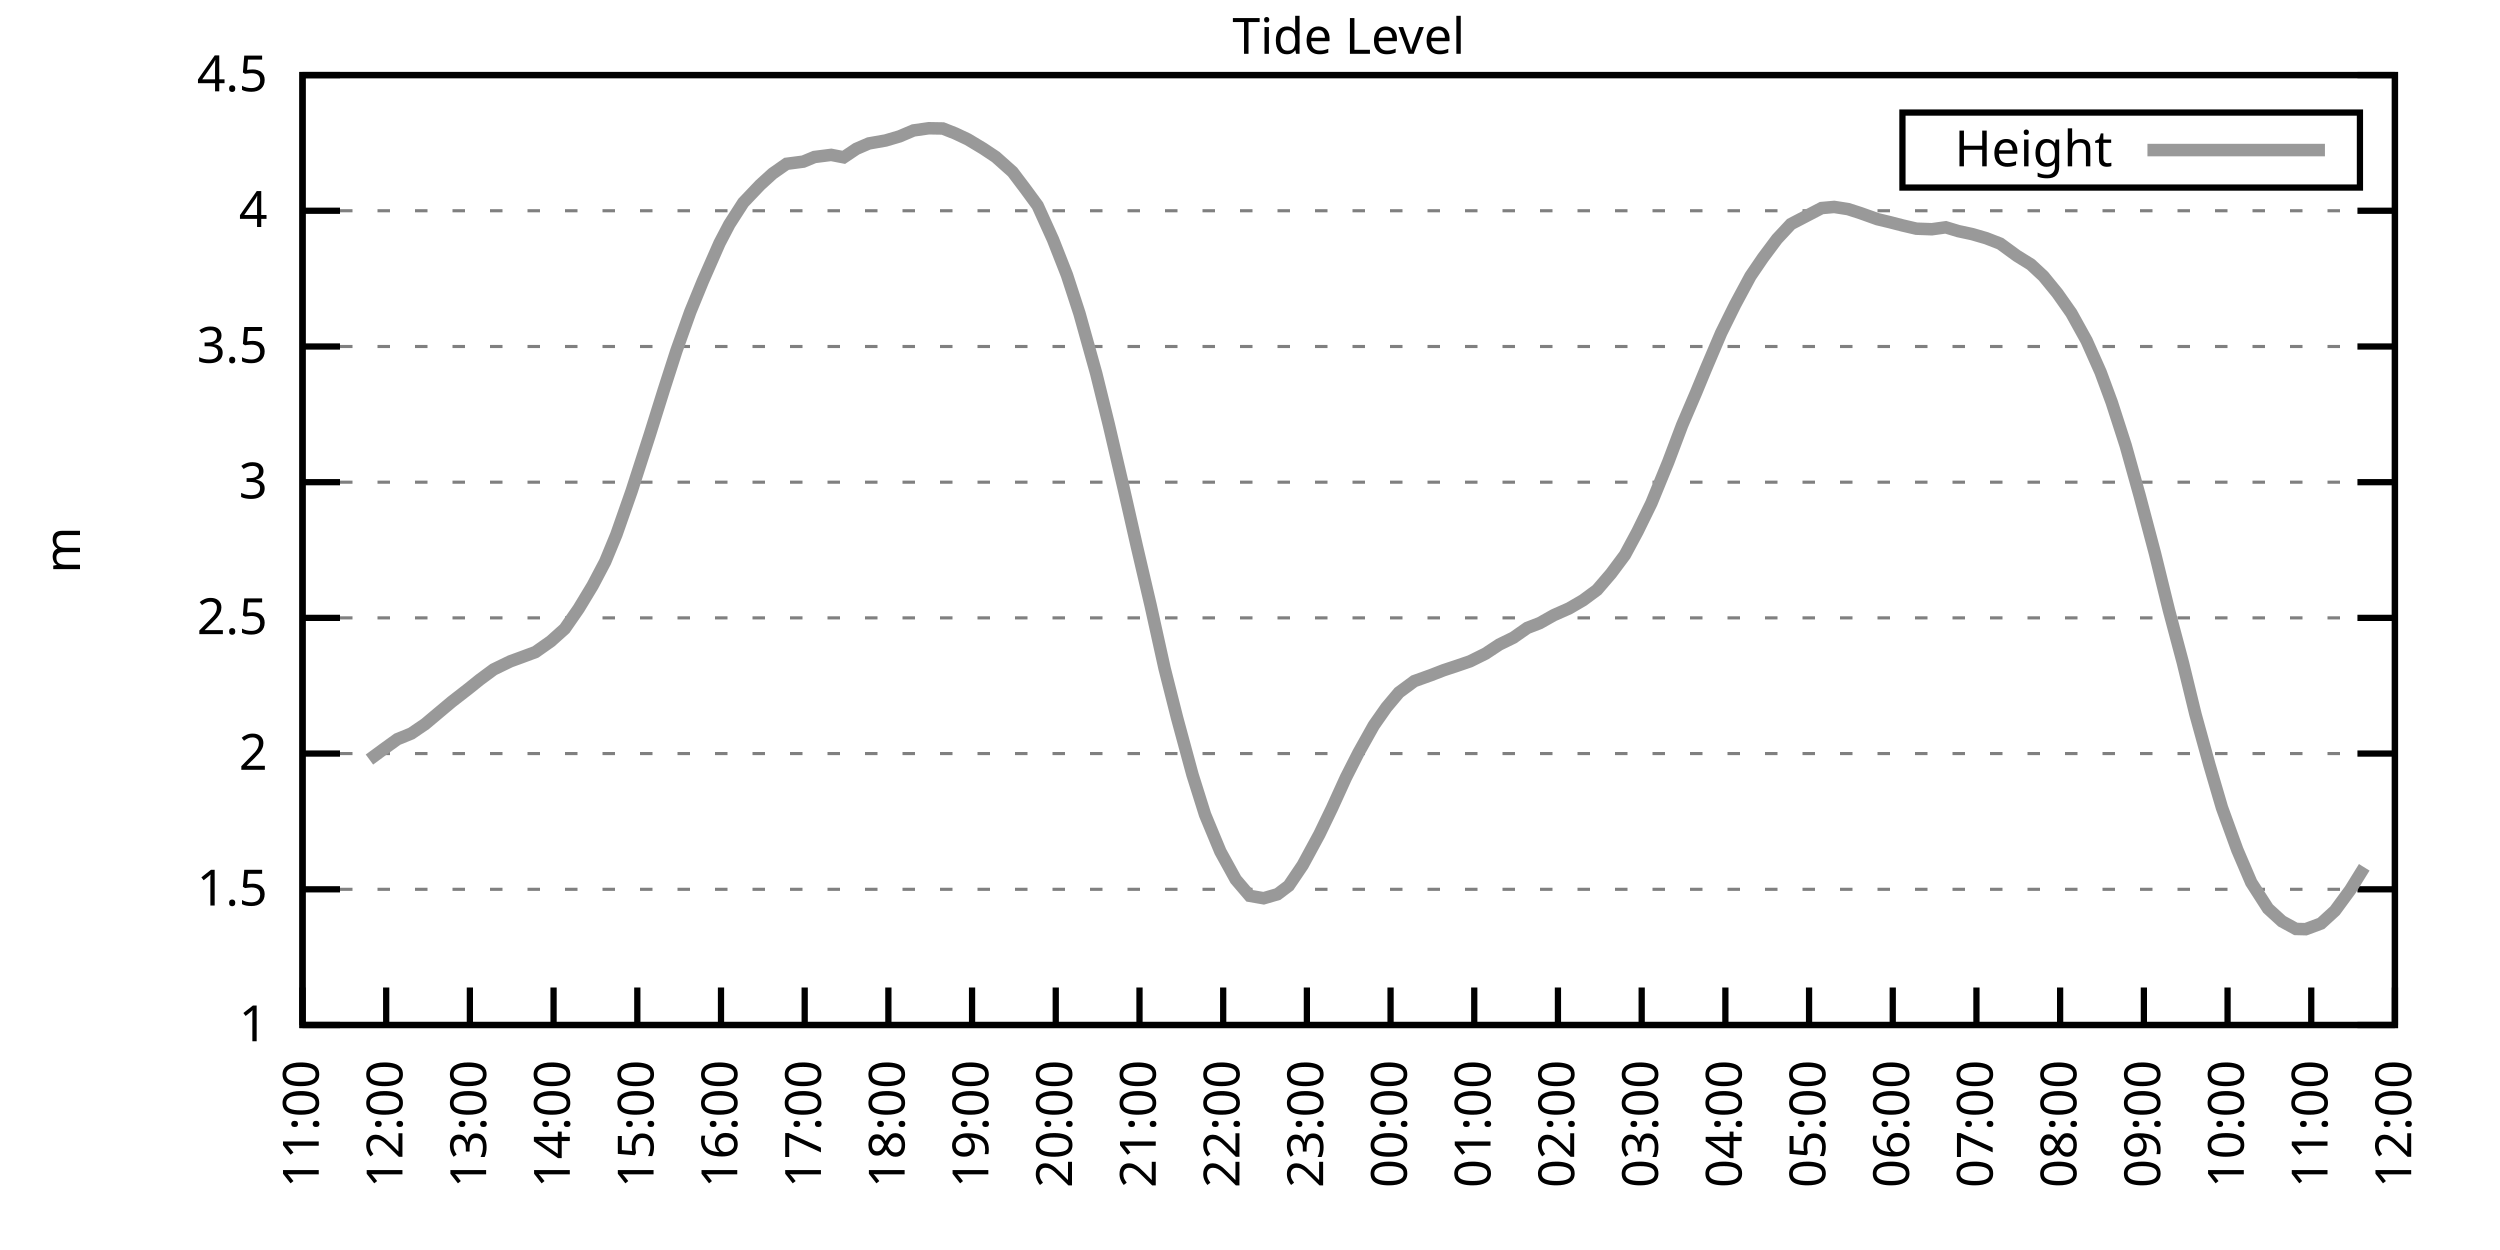
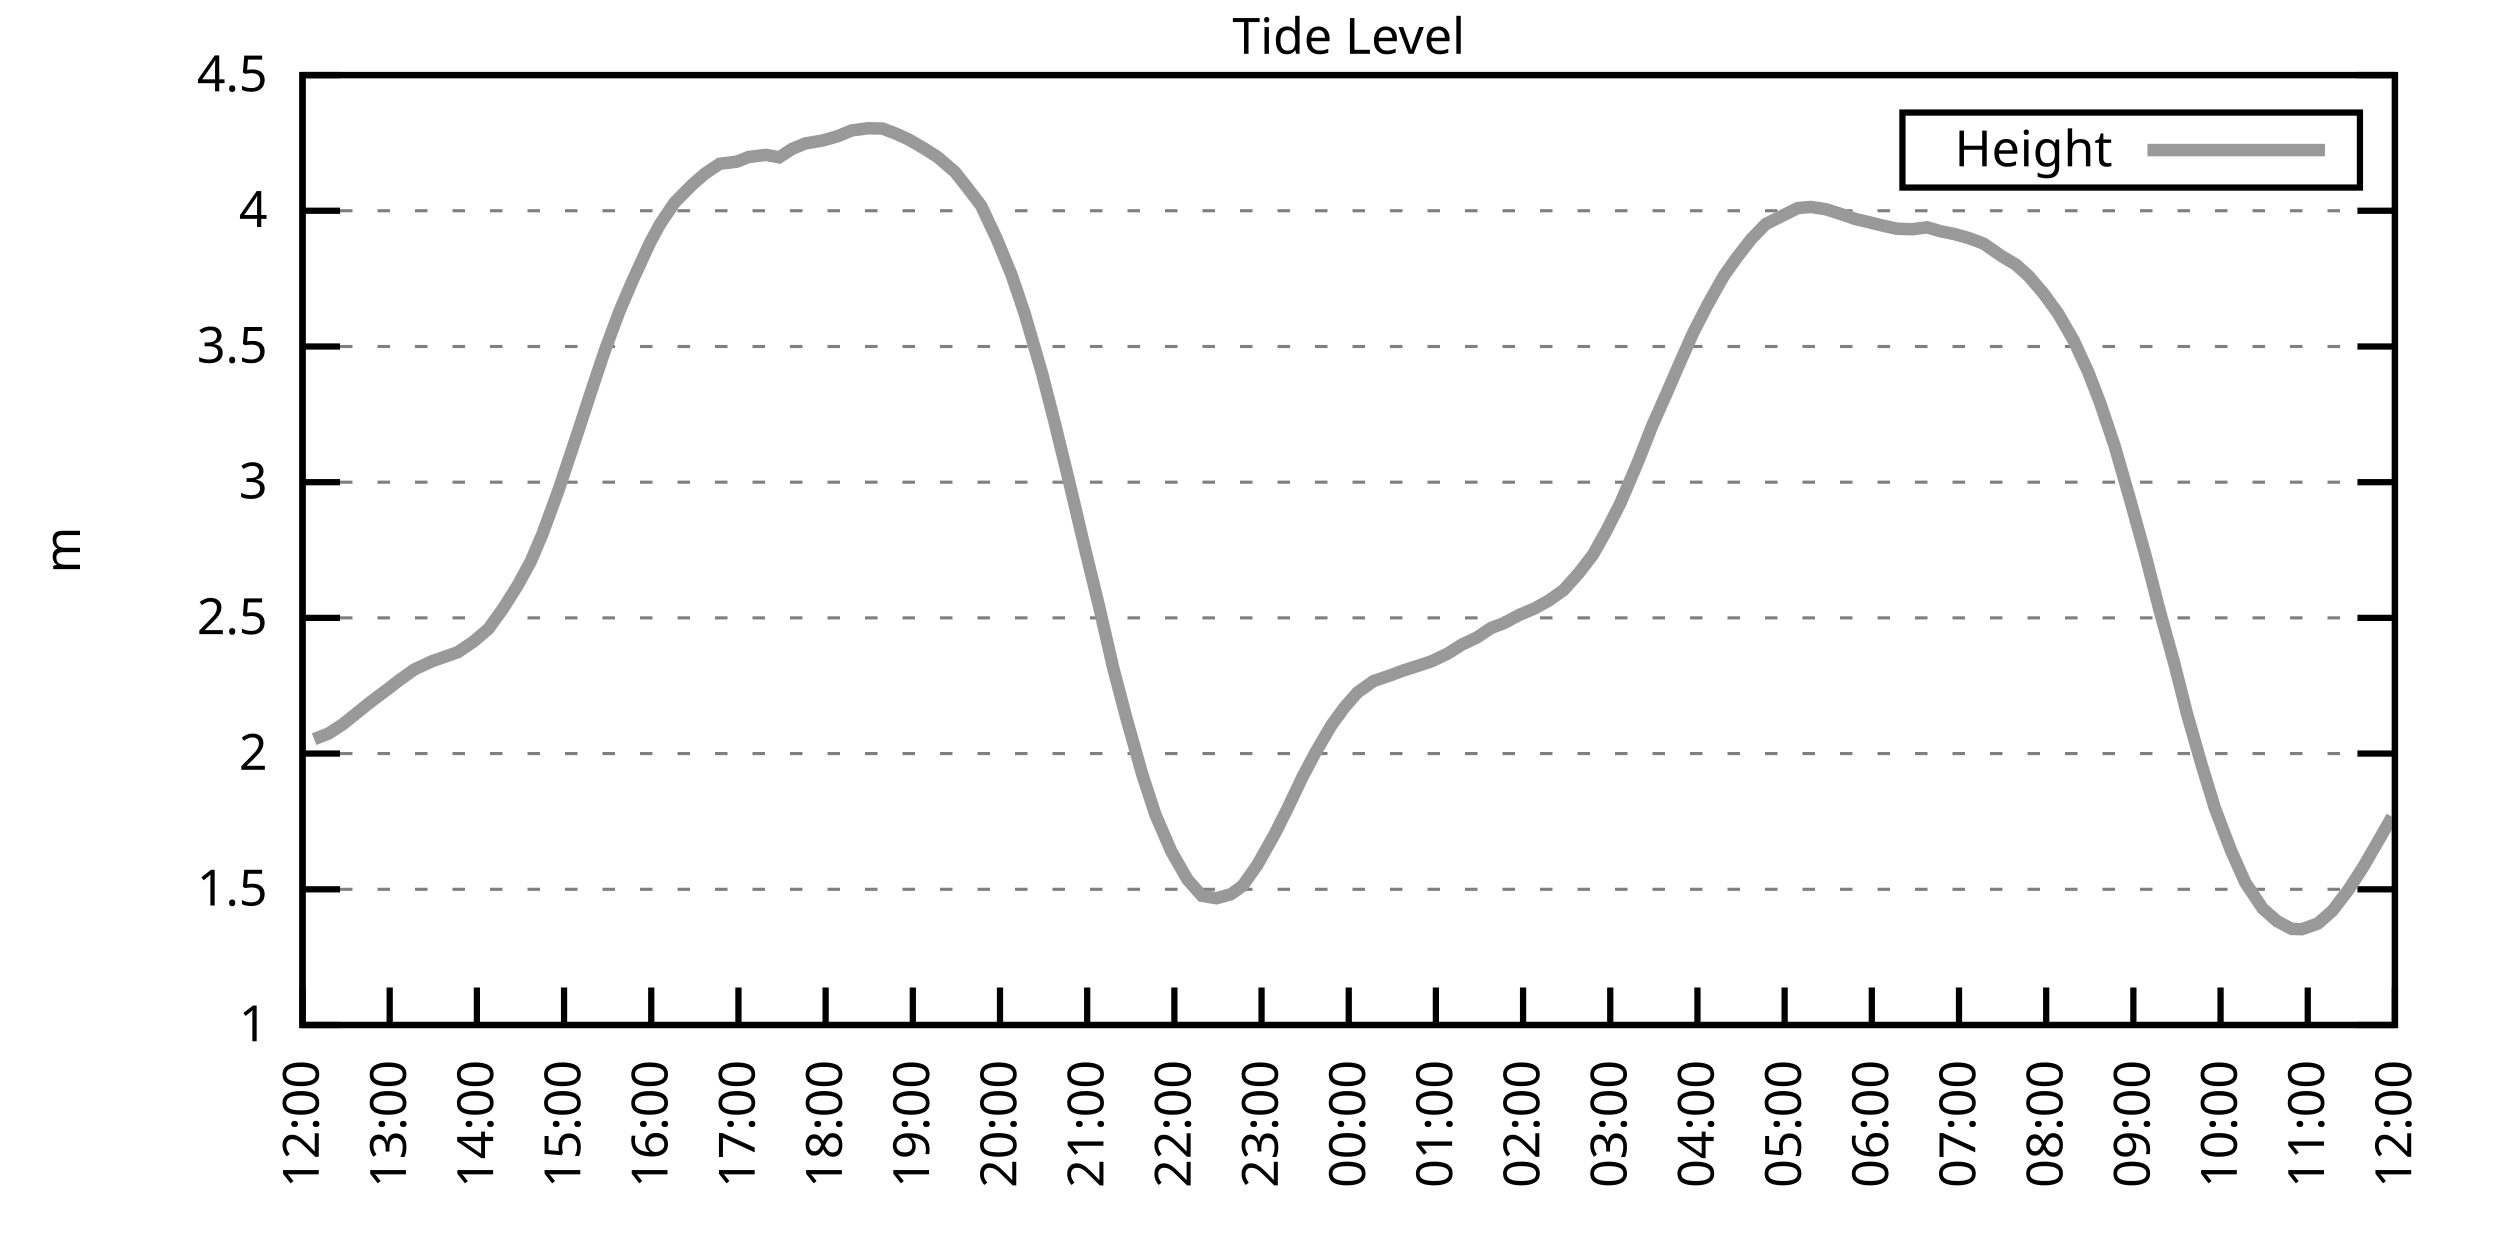
<svg xmlns="http://www.w3.org/2000/svg" xmlns:xlink="http://www.w3.org/1999/xlink" width="400" height="200" viewBox="0 0 400 200">
  <g id="gnuplot_canvas">
    <rect x="0" y="0" width="400" height="200" fill="none" />
    <defs>
      <circle id="gpDot" r="0.5" stroke-width="0.5" stroke="currentColor" />
      <path id="gpPt0" stroke-width="0.333" stroke="currentColor" d="M-1,0 h2 M0,-1 v2" />
      <path id="gpPt1" stroke-width="0.333" stroke="currentColor" d="M-1,-1 L1,1 M1,-1 L-1,1" />
      <path id="gpPt2" stroke-width="0.333" stroke="currentColor" d="M-1,0 L1,0 M0,-1 L0,1 M-1,-1 L1,1 M-1,1 L1,-1" />
      <rect id="gpPt3" stroke-width="0.333" stroke="currentColor" x="-1" y="-1" width="2" height="2" />
      <rect id="gpPt4" stroke-width="0.333" stroke="currentColor" fill="currentColor" x="-1" y="-1" width="2" height="2" />
      <circle id="gpPt5" stroke-width="0.333" stroke="currentColor" cx="0" cy="0" r="1" />
      <use xlink:href="#gpPt5" id="gpPt6" fill="currentColor" stroke="none" />
      <path id="gpPt7" stroke-width="0.333" stroke="currentColor" d="M0,-1.33 L-1.33,0.67 L1.33,0.67 z" />
      <use xlink:href="#gpPt7" id="gpPt8" fill="currentColor" stroke="none" />
      <use xlink:href="#gpPt7" id="gpPt9" stroke="currentColor" transform="rotate(180)" />
      <use xlink:href="#gpPt9" id="gpPt10" fill="currentColor" stroke="none" />
      <use xlink:href="#gpPt3" id="gpPt11" stroke="currentColor" transform="rotate(45)" />
      <use xlink:href="#gpPt11" id="gpPt12" fill="currentColor" stroke="none" />
      <path id="gpPt13" stroke-width="0.333" stroke="currentColor" d="M0,1.330 L1.265,0.411 L0.782,-1.067 L-0.782,-1.076 L-1.265,0.411 z" />
      <use xlink:href="#gpPt13" id="gpPt14" fill="currentColor" stroke="none" />
      <filter id="textbox" filterUnits="objectBoundingBox" x="0" y="0" height="1" width="1">
        <feFlood flood-color="white" flood-opacity="1" result="bgnd" />
        <feComposite in="SourceGraphic" in2="bgnd" operator="atop" />
      </filter>
      <filter id="greybox" filterUnits="objectBoundingBox" x="0" y="0" height="1" width="1">
        <feFlood flood-color="lightgrey" flood-opacity="1" result="grey" />
        <feComposite in="SourceGraphic" in2="grey" operator="atop" />
      </filter>
    </defs>
    <g fill="none" color="white" stroke="currentColor" stroke-width="1.00" stroke-linecap="butt" stroke-linejoin="miter">
</g>
    <g fill="none" color="black" stroke="currentColor" stroke-width="1.00" stroke-linecap="butt" stroke-linejoin="miter">
      <g stroke="none" shape-rendering="crispEdges">
        <polygon fill="rgb(255, 255, 255)" points="48.40,164.00 383.18,164.00 383.18,12.02 48.40,12.02 " />
      </g>
    </g>
    <g fill="none" color="black" stroke="currentColor" stroke-width="1.00" stroke-linecap="butt" stroke-linejoin="miter">
</g>
    <g fill="none" color="black" stroke="black" stroke-width="0.50" stroke-linecap="butt" stroke-linejoin="miter">
</g>
    <g fill="none" color="gray" stroke="currentColor" stroke-width="0.50" stroke-linecap="butt" stroke-linejoin="miter">
      <path stroke="gray" stroke-dasharray="2,4" class="gridline" d="M48.40,164.00 L383.19,164.00  " />
    </g>
    <g fill="none" color="gray" stroke="gray" stroke-width="1.00" stroke-linecap="butt" stroke-linejoin="miter">
</g>
    <g fill="none" color="black" stroke="currentColor" stroke-width="1.00" stroke-linecap="butt" stroke-linejoin="miter">
      <path stroke="black" d="M48.40,164.00 L54.40,164.00 M383.19,164.00 L377.19,164.00  " />
      <g transform="translate(42.80,166.60)" stroke="none" fill="black" font-family="Sans" font-size="8.00" text-anchor="end">
        <text>
          <tspan font-family="Sans"> 1</tspan>
        </text>
      </g>
    </g>
    <g fill="none" color="black" stroke="currentColor" stroke-width="1.00" stroke-linecap="butt" stroke-linejoin="miter">
</g>
    <g fill="none" color="black" stroke="black" stroke-width="0.50" stroke-linecap="butt" stroke-linejoin="miter">
</g>
    <g fill="none" color="gray" stroke="currentColor" stroke-width="0.50" stroke-linecap="butt" stroke-linejoin="miter">
      <path stroke="gray" stroke-dasharray="2,4" class="gridline" d="M48.40,142.29 L383.19,142.29  " />
    </g>
    <g fill="none" color="gray" stroke="gray" stroke-width="1.00" stroke-linecap="butt" stroke-linejoin="miter">
</g>
    <g fill="none" color="black" stroke="currentColor" stroke-width="1.00" stroke-linecap="butt" stroke-linejoin="miter">
      <path stroke="black" d="M48.40,142.29 L54.40,142.29 M383.19,142.29 L377.19,142.29  " />
      <g transform="translate(42.80,144.89)" stroke="none" fill="black" font-family="Sans" font-size="8.00" text-anchor="end">
        <text>
          <tspan font-family="Sans"> 1.5</tspan>
        </text>
      </g>
    </g>
    <g fill="none" color="black" stroke="currentColor" stroke-width="1.00" stroke-linecap="butt" stroke-linejoin="miter">
</g>
    <g fill="none" color="black" stroke="black" stroke-width="0.50" stroke-linecap="butt" stroke-linejoin="miter">
</g>
    <g fill="none" color="gray" stroke="currentColor" stroke-width="0.50" stroke-linecap="butt" stroke-linejoin="miter">
      <path stroke="gray" stroke-dasharray="2,4" class="gridline" d="M48.40,120.57 L383.19,120.57  " />
    </g>
    <g fill="none" color="gray" stroke="gray" stroke-width="1.00" stroke-linecap="butt" stroke-linejoin="miter">
</g>
    <g fill="none" color="black" stroke="currentColor" stroke-width="1.00" stroke-linecap="butt" stroke-linejoin="miter">
      <path stroke="black" d="M48.40,120.57 L54.40,120.57 M383.19,120.57 L377.19,120.57  " />
      <g transform="translate(42.80,123.17)" stroke="none" fill="black" font-family="Sans" font-size="8.00" text-anchor="end">
        <text>
          <tspan font-family="Sans"> 2</tspan>
        </text>
      </g>
    </g>
    <g fill="none" color="black" stroke="currentColor" stroke-width="1.00" stroke-linecap="butt" stroke-linejoin="miter">
</g>
    <g fill="none" color="black" stroke="black" stroke-width="0.50" stroke-linecap="butt" stroke-linejoin="miter">
</g>
    <g fill="none" color="gray" stroke="currentColor" stroke-width="0.50" stroke-linecap="butt" stroke-linejoin="miter">
      <path stroke="gray" stroke-dasharray="2,4" class="gridline" d="M48.40,98.86 L383.19,98.86  " />
    </g>
    <g fill="none" color="gray" stroke="gray" stroke-width="1.00" stroke-linecap="butt" stroke-linejoin="miter">
</g>
    <g fill="none" color="black" stroke="currentColor" stroke-width="1.00" stroke-linecap="butt" stroke-linejoin="miter">
      <path stroke="black" d="M48.40,98.86 L54.40,98.86 M383.19,98.86 L377.19,98.86  " />
      <g transform="translate(42.80,101.46)" stroke="none" fill="black" font-family="Sans" font-size="8.00" text-anchor="end">
        <text>
          <tspan font-family="Sans"> 2.5</tspan>
        </text>
      </g>
    </g>
    <g fill="none" color="black" stroke="currentColor" stroke-width="1.00" stroke-linecap="butt" stroke-linejoin="miter">
</g>
    <g fill="none" color="black" stroke="black" stroke-width="0.50" stroke-linecap="butt" stroke-linejoin="miter">
</g>
    <g fill="none" color="gray" stroke="currentColor" stroke-width="0.50" stroke-linecap="butt" stroke-linejoin="miter">
      <path stroke="gray" stroke-dasharray="2,4" class="gridline" d="M48.40,77.15 L383.19,77.15  " />
    </g>
    <g fill="none" color="gray" stroke="gray" stroke-width="1.00" stroke-linecap="butt" stroke-linejoin="miter">
</g>
    <g fill="none" color="black" stroke="currentColor" stroke-width="1.00" stroke-linecap="butt" stroke-linejoin="miter">
      <path stroke="black" d="M48.40,77.15 L54.40,77.15 M383.19,77.15 L377.19,77.15  " />
      <g transform="translate(42.80,79.75)" stroke="none" fill="black" font-family="Sans" font-size="8.00" text-anchor="end">
        <text>
          <tspan font-family="Sans"> 3</tspan>
        </text>
      </g>
    </g>
    <g fill="none" color="black" stroke="currentColor" stroke-width="1.00" stroke-linecap="butt" stroke-linejoin="miter">
</g>
    <g fill="none" color="black" stroke="black" stroke-width="0.50" stroke-linecap="butt" stroke-linejoin="miter">
</g>
    <g fill="none" color="gray" stroke="currentColor" stroke-width="0.50" stroke-linecap="butt" stroke-linejoin="miter">
      <path stroke="gray" stroke-dasharray="2,4" class="gridline" d="M48.40,55.44 L383.19,55.44  " />
    </g>
    <g fill="none" color="gray" stroke="gray" stroke-width="1.00" stroke-linecap="butt" stroke-linejoin="miter">
</g>
    <g fill="none" color="black" stroke="currentColor" stroke-width="1.00" stroke-linecap="butt" stroke-linejoin="miter">
      <path stroke="black" d="M48.40,55.44 L54.40,55.44 M383.19,55.44 L377.19,55.44  " />
      <g transform="translate(42.80,58.04)" stroke="none" fill="black" font-family="Sans" font-size="8.00" text-anchor="end">
        <text>
          <tspan font-family="Sans"> 3.5</tspan>
        </text>
      </g>
    </g>
    <g fill="none" color="black" stroke="currentColor" stroke-width="1.00" stroke-linecap="butt" stroke-linejoin="miter">
</g>
    <g fill="none" color="black" stroke="black" stroke-width="0.50" stroke-linecap="butt" stroke-linejoin="miter">
</g>
    <g fill="none" color="gray" stroke="currentColor" stroke-width="0.50" stroke-linecap="butt" stroke-linejoin="miter">
      <path stroke="gray" stroke-dasharray="2,4" class="gridline" d="M48.40,33.72 L383.19,33.72  " />
    </g>
    <g fill="none" color="gray" stroke="gray" stroke-width="1.00" stroke-linecap="butt" stroke-linejoin="miter">
</g>
    <g fill="none" color="black" stroke="currentColor" stroke-width="1.00" stroke-linecap="butt" stroke-linejoin="miter">
      <path stroke="black" d="M48.40,33.72 L54.40,33.72 M383.19,33.72 L377.19,33.72  " />
      <g transform="translate(42.80,36.32)" stroke="none" fill="black" font-family="Sans" font-size="8.00" text-anchor="end">
        <text>
          <tspan font-family="Sans"> 4</tspan>
        </text>
      </g>
    </g>
    <g fill="none" color="black" stroke="currentColor" stroke-width="1.00" stroke-linecap="butt" stroke-linejoin="miter">
</g>
    <g fill="none" color="black" stroke="black" stroke-width="0.50" stroke-linecap="butt" stroke-linejoin="miter">
</g>
    <g fill="none" color="gray" stroke="currentColor" stroke-width="0.50" stroke-linecap="butt" stroke-linejoin="miter">
      <path stroke="gray" stroke-dasharray="2,4" class="gridline" d="M48.40,12.01 L383.19,12.01  " />
    </g>
    <g fill="none" color="gray" stroke="gray" stroke-width="1.00" stroke-linecap="butt" stroke-linejoin="miter">
</g>
    <g fill="none" color="black" stroke="currentColor" stroke-width="1.00" stroke-linecap="butt" stroke-linejoin="miter">
      <path stroke="black" d="M48.40,12.01 L54.40,12.01 M383.19,12.01 L377.19,12.01  " />
      <g transform="translate(42.80,14.61)" stroke="none" fill="black" font-family="Sans" font-size="8.00" text-anchor="end">
        <text>
          <tspan font-family="Sans"> 4.5</tspan>
        </text>
      </g>
    </g>
    <g fill="none" color="black" stroke="currentColor" stroke-width="1.00" stroke-linecap="butt" stroke-linejoin="miter">
      <path stroke="black" d="M48.40,164.00 L48.40,158.00  " />
      <g transform="translate(51.00,169.60) rotate(270.00)" stroke="none" fill="black" font-family="Sans" font-size="8.00" text-anchor="end">
        <text>
-           <tspan font-family="Sans">11:00</tspan>
-         </text>
-       </g>
-     </g>
-     <g fill="none" color="black" stroke="currentColor" stroke-width="1.00" stroke-linecap="butt" stroke-linejoin="miter">
-       <path stroke="black" d="M61.79,164.00 L61.79,158.00  " />
-       <g transform="translate(64.39,169.60) rotate(270.00)" stroke="none" fill="black" font-family="Sans" font-size="8.00" text-anchor="end">
-         <text>
          <tspan font-family="Sans">12:00</tspan>
        </text>
      </g>
    </g>
    <g fill="none" color="black" stroke="currentColor" stroke-width="1.00" stroke-linecap="butt" stroke-linejoin="miter">
-       <path stroke="black" d="M75.18,164.00 L75.18,158.00  " />
-       <g transform="translate(77.78,169.60) rotate(270.00)" stroke="none" fill="black" font-family="Sans" font-size="8.00" text-anchor="end">
+       <path stroke="black" d="M62.35,164.00 L62.35,158.00  " />
+       <g transform="translate(64.95,169.60) rotate(270.00)" stroke="none" fill="black" font-family="Sans" font-size="8.00" text-anchor="end">
        <text>
          <tspan font-family="Sans">13:00</tspan>
        </text>
      </g>
    </g>
    <g fill="none" color="black" stroke="currentColor" stroke-width="1.00" stroke-linecap="butt" stroke-linejoin="miter">
-       <path stroke="black" d="M88.57,164.00 L88.57,158.00  " />
-       <g transform="translate(91.17,169.60) rotate(270.00)" stroke="none" fill="black" font-family="Sans" font-size="8.00" text-anchor="end">
+       <path stroke="black" d="M76.30,164.00 L76.30,158.00  " />
+       <g transform="translate(78.90,169.60) rotate(270.00)" stroke="none" fill="black" font-family="Sans" font-size="8.00" text-anchor="end">
        <text>
          <tspan font-family="Sans">14:00</tspan>
        </text>
      </g>
    </g>
    <g fill="none" color="black" stroke="currentColor" stroke-width="1.00" stroke-linecap="butt" stroke-linejoin="miter">
-       <path stroke="black" d="M101.97,164.00 L101.97,158.00  " />
-       <g transform="translate(104.57,169.60) rotate(270.00)" stroke="none" fill="black" font-family="Sans" font-size="8.00" text-anchor="end">
+       <path stroke="black" d="M90.25,164.00 L90.25,158.00  " />
+       <g transform="translate(92.85,169.60) rotate(270.00)" stroke="none" fill="black" font-family="Sans" font-size="8.00" text-anchor="end">
        <text>
          <tspan font-family="Sans">15:00</tspan>
        </text>
      </g>
    </g>
    <g fill="none" color="black" stroke="currentColor" stroke-width="1.00" stroke-linecap="butt" stroke-linejoin="miter">
-       <path stroke="black" d="M115.36,164.00 L115.36,158.00  " />
-       <g transform="translate(117.96,169.60) rotate(270.00)" stroke="none" fill="black" font-family="Sans" font-size="8.00" text-anchor="end">
+       <path stroke="black" d="M104.20,164.00 L104.20,158.00  " />
+       <g transform="translate(106.80,169.60) rotate(270.00)" stroke="none" fill="black" font-family="Sans" font-size="8.00" text-anchor="end">
        <text>
          <tspan font-family="Sans">16:00</tspan>
        </text>
      </g>
    </g>
    <g fill="none" color="black" stroke="currentColor" stroke-width="1.00" stroke-linecap="butt" stroke-linejoin="miter">
-       <path stroke="black" d="M128.75,164.00 L128.75,158.00  " />
-       <g transform="translate(131.35,169.60) rotate(270.00)" stroke="none" fill="black" font-family="Sans" font-size="8.00" text-anchor="end">
+       <path stroke="black" d="M118.15,164.00 L118.15,158.00  " />
+       <g transform="translate(120.75,169.60) rotate(270.00)" stroke="none" fill="black" font-family="Sans" font-size="8.00" text-anchor="end">
        <text>
          <tspan font-family="Sans">17:00</tspan>
        </text>
      </g>
    </g>
    <g fill="none" color="black" stroke="currentColor" stroke-width="1.00" stroke-linecap="butt" stroke-linejoin="miter">
-       <path stroke="black" d="M142.14,164.00 L142.14,158.00  " />
-       <g transform="translate(144.74,169.60) rotate(270.00)" stroke="none" fill="black" font-family="Sans" font-size="8.00" text-anchor="end">
+       <path stroke="black" d="M132.10,164.00 L132.10,158.00  " />
+       <g transform="translate(134.70,169.60) rotate(270.00)" stroke="none" fill="black" font-family="Sans" font-size="8.00" text-anchor="end">
        <text>
          <tspan font-family="Sans">18:00</tspan>
        </text>
      </g>
    </g>
    <g fill="none" color="black" stroke="currentColor" stroke-width="1.00" stroke-linecap="butt" stroke-linejoin="miter">
-       <path stroke="black" d="M155.53,164.00 L155.53,158.00  " />
-       <g transform="translate(158.13,169.60) rotate(270.00)" stroke="none" fill="black" font-family="Sans" font-size="8.00" text-anchor="end">
+       <path stroke="black" d="M146.05,164.00 L146.05,158.00  " />
+       <g transform="translate(148.65,169.60) rotate(270.00)" stroke="none" fill="black" font-family="Sans" font-size="8.00" text-anchor="end">
        <text>
          <tspan font-family="Sans">19:00</tspan>
        </text>
      </g>
    </g>
    <g fill="none" color="black" stroke="currentColor" stroke-width="1.00" stroke-linecap="butt" stroke-linejoin="miter">
-       <path stroke="black" d="M168.92,164.00 L168.92,158.00  " />
-       <g transform="translate(171.52,169.60) rotate(270.00)" stroke="none" fill="black" font-family="Sans" font-size="8.00" text-anchor="end">
+       <path stroke="black" d="M160.00,164.00 L160.00,158.00  " />
+       <g transform="translate(162.60,169.60) rotate(270.00)" stroke="none" fill="black" font-family="Sans" font-size="8.00" text-anchor="end">
        <text>
          <tspan font-family="Sans">20:00</tspan>
        </text>
      </g>
    </g>
    <g fill="none" color="black" stroke="currentColor" stroke-width="1.00" stroke-linecap="butt" stroke-linejoin="miter">
-       <path stroke="black" d="M182.32,164.00 L182.32,158.00  " />
-       <g transform="translate(184.92,169.60) rotate(270.00)" stroke="none" fill="black" font-family="Sans" font-size="8.00" text-anchor="end">
+       <path stroke="black" d="M173.95,164.00 L173.95,158.00  " />
+       <g transform="translate(176.55,169.60) rotate(270.00)" stroke="none" fill="black" font-family="Sans" font-size="8.00" text-anchor="end">
        <text>
          <tspan font-family="Sans">21:00</tspan>
        </text>
      </g>
    </g>
    <g fill="none" color="black" stroke="currentColor" stroke-width="1.00" stroke-linecap="butt" stroke-linejoin="miter">
-       <path stroke="black" d="M195.71,164.00 L195.71,158.00  " />
-       <g transform="translate(198.31,169.60) rotate(270.00)" stroke="none" fill="black" font-family="Sans" font-size="8.00" text-anchor="end">
+       <path stroke="black" d="M187.90,164.00 L187.90,158.00  " />
+       <g transform="translate(190.50,169.60) rotate(270.00)" stroke="none" fill="black" font-family="Sans" font-size="8.00" text-anchor="end">
        <text>
          <tspan font-family="Sans">22:00</tspan>
        </text>
      </g>
    </g>
    <g fill="none" color="black" stroke="currentColor" stroke-width="1.00" stroke-linecap="butt" stroke-linejoin="miter">
-       <path stroke="black" d="M209.10,164.00 L209.10,158.00  " />
-       <g transform="translate(211.70,169.60) rotate(270.00)" stroke="none" fill="black" font-family="Sans" font-size="8.00" text-anchor="end">
+       <path stroke="black" d="M201.85,164.00 L201.85,158.00  " />
+       <g transform="translate(204.45,169.60) rotate(270.00)" stroke="none" fill="black" font-family="Sans" font-size="8.00" text-anchor="end">
        <text>
          <tspan font-family="Sans">23:00</tspan>
        </text>
      </g>
    </g>
    <g fill="none" color="black" stroke="currentColor" stroke-width="1.00" stroke-linecap="butt" stroke-linejoin="miter">
-       <path stroke="black" d="M222.49,164.00 L222.49,158.00  " />
-       <g transform="translate(225.09,169.60) rotate(270.00)" stroke="none" fill="black" font-family="Sans" font-size="8.00" text-anchor="end">
+       <path stroke="black" d="M215.80,164.00 L215.80,158.00  " />
+       <g transform="translate(218.40,169.60) rotate(270.00)" stroke="none" fill="black" font-family="Sans" font-size="8.00" text-anchor="end">
        <text>
          <tspan font-family="Sans">00:00</tspan>
        </text>
      </g>
    </g>
    <g fill="none" color="black" stroke="currentColor" stroke-width="1.00" stroke-linecap="butt" stroke-linejoin="miter">
-       <path stroke="black" d="M235.88,164.00 L235.88,158.00  " />
-       <g transform="translate(238.48,169.60) rotate(270.00)" stroke="none" fill="black" font-family="Sans" font-size="8.00" text-anchor="end">
+       <path stroke="black" d="M229.74,164.00 L229.74,158.00  " />
+       <g transform="translate(232.34,169.60) rotate(270.00)" stroke="none" fill="black" font-family="Sans" font-size="8.00" text-anchor="end">
        <text>
          <tspan font-family="Sans">01:00</tspan>
        </text>
      </g>
    </g>
    <g fill="none" color="black" stroke="currentColor" stroke-width="1.00" stroke-linecap="butt" stroke-linejoin="miter">
-       <path stroke="black" d="M249.27,164.00 L249.27,158.00  " />
-       <g transform="translate(251.87,169.60) rotate(270.00)" stroke="none" fill="black" font-family="Sans" font-size="8.00" text-anchor="end">
+       <path stroke="black" d="M243.69,164.00 L243.69,158.00  " />
+       <g transform="translate(246.29,169.60) rotate(270.00)" stroke="none" fill="black" font-family="Sans" font-size="8.00" text-anchor="end">
        <text>
          <tspan font-family="Sans">02:00</tspan>
        </text>
      </g>
    </g>
    <g fill="none" color="black" stroke="currentColor" stroke-width="1.00" stroke-linecap="butt" stroke-linejoin="miter">
-       <path stroke="black" d="M262.67,164.00 L262.67,158.00  " />
-       <g transform="translate(265.27,169.60) rotate(270.00)" stroke="none" fill="black" font-family="Sans" font-size="8.00" text-anchor="end">
+       <path stroke="black" d="M257.64,164.00 L257.64,158.00  " />
+       <g transform="translate(260.24,169.60) rotate(270.00)" stroke="none" fill="black" font-family="Sans" font-size="8.00" text-anchor="end">
        <text>
          <tspan font-family="Sans">03:00</tspan>
        </text>
      </g>
    </g>
    <g fill="none" color="black" stroke="currentColor" stroke-width="1.00" stroke-linecap="butt" stroke-linejoin="miter">
-       <path stroke="black" d="M276.06,164.00 L276.06,158.00  " />
-       <g transform="translate(278.66,169.60) rotate(270.00)" stroke="none" fill="black" font-family="Sans" font-size="8.00" text-anchor="end">
+       <path stroke="black" d="M271.59,164.00 L271.59,158.00  " />
+       <g transform="translate(274.19,169.60) rotate(270.00)" stroke="none" fill="black" font-family="Sans" font-size="8.00" text-anchor="end">
        <text>
          <tspan font-family="Sans">04:00</tspan>
        </text>
      </g>
    </g>
    <g fill="none" color="black" stroke="currentColor" stroke-width="1.00" stroke-linecap="butt" stroke-linejoin="miter">
-       <path stroke="black" d="M289.45,164.00 L289.45,158.00  " />
-       <g transform="translate(292.05,169.60) rotate(270.00)" stroke="none" fill="black" font-family="Sans" font-size="8.00" text-anchor="end">
+       <path stroke="black" d="M285.54,164.00 L285.54,158.00  " />
+       <g transform="translate(288.14,169.60) rotate(270.00)" stroke="none" fill="black" font-family="Sans" font-size="8.00" text-anchor="end">
        <text>
          <tspan font-family="Sans">05:00</tspan>
        </text>
      </g>
    </g>
    <g fill="none" color="black" stroke="currentColor" stroke-width="1.00" stroke-linecap="butt" stroke-linejoin="miter">
-       <path stroke="black" d="M302.84,164.00 L302.84,158.00  " />
-       <g transform="translate(305.44,169.60) rotate(270.00)" stroke="none" fill="black" font-family="Sans" font-size="8.00" text-anchor="end">
+       <path stroke="black" d="M299.49,164.00 L299.49,158.00  " />
+       <g transform="translate(302.09,169.60) rotate(270.00)" stroke="none" fill="black" font-family="Sans" font-size="8.00" text-anchor="end">
        <text>
          <tspan font-family="Sans">06:00</tspan>
        </text>
      </g>
    </g>
    <g fill="none" color="black" stroke="currentColor" stroke-width="1.00" stroke-linecap="butt" stroke-linejoin="miter">
-       <path stroke="black" d="M316.23,164.00 L316.23,158.00  " />
-       <g transform="translate(318.83,169.60) rotate(270.00)" stroke="none" fill="black" font-family="Sans" font-size="8.00" text-anchor="end">
+       <path stroke="black" d="M313.44,164.00 L313.44,158.00  " />
+       <g transform="translate(316.04,169.60) rotate(270.00)" stroke="none" fill="black" font-family="Sans" font-size="8.00" text-anchor="end">
        <text>
          <tspan font-family="Sans">07:00</tspan>
        </text>
      </g>
    </g>
    <g fill="none" color="black" stroke="currentColor" stroke-width="1.00" stroke-linecap="butt" stroke-linejoin="miter">
-       <path stroke="black" d="M329.62,164.00 L329.62,158.00  " />
-       <g transform="translate(332.22,169.60) rotate(270.00)" stroke="none" fill="black" font-family="Sans" font-size="8.00" text-anchor="end">
+       <path stroke="black" d="M327.39,164.00 L327.39,158.00  " />
+       <g transform="translate(329.99,169.60) rotate(270.00)" stroke="none" fill="black" font-family="Sans" font-size="8.00" text-anchor="end">
        <text>
          <tspan font-family="Sans">08:00</tspan>
        </text>
      </g>
    </g>
    <g fill="none" color="black" stroke="currentColor" stroke-width="1.00" stroke-linecap="butt" stroke-linejoin="miter">
-       <path stroke="black" d="M343.02,164.00 L343.02,158.00  " />
-       <g transform="translate(345.62,169.60) rotate(270.00)" stroke="none" fill="black" font-family="Sans" font-size="8.00" text-anchor="end">
+       <path stroke="black" d="M341.34,164.00 L341.34,158.00  " />
+       <g transform="translate(343.94,169.60) rotate(270.00)" stroke="none" fill="black" font-family="Sans" font-size="8.00" text-anchor="end">
        <text>
          <tspan font-family="Sans">09:00</tspan>
        </text>
      </g>
    </g>
    <g fill="none" color="black" stroke="currentColor" stroke-width="1.00" stroke-linecap="butt" stroke-linejoin="miter">
-       <path stroke="black" d="M356.41,164.00 L356.41,158.00  " />
-       <g transform="translate(359.01,169.60) rotate(270.00)" stroke="none" fill="black" font-family="Sans" font-size="8.00" text-anchor="end">
+       <path stroke="black" d="M355.29,164.00 L355.29,158.00  " />
+       <g transform="translate(357.89,169.60) rotate(270.00)" stroke="none" fill="black" font-family="Sans" font-size="8.00" text-anchor="end">
        <text>
          <tspan font-family="Sans">10:00</tspan>
        </text>
      </g>
    </g>
    <g fill="none" color="black" stroke="currentColor" stroke-width="1.00" stroke-linecap="butt" stroke-linejoin="miter">
-       <path stroke="black" d="M369.80,164.00 L369.80,158.00  " />
-       <g transform="translate(372.40,169.60) rotate(270.00)" stroke="none" fill="black" font-family="Sans" font-size="8.00" text-anchor="end">
+       <path stroke="black" d="M369.24,164.00 L369.24,158.00  " />
+       <g transform="translate(371.84,169.60) rotate(270.00)" stroke="none" fill="black" font-family="Sans" font-size="8.00" text-anchor="end">
        <text>
          <tspan font-family="Sans">11:00</tspan>
        </text>
      </g>
    </g>
    <g fill="none" color="black" stroke="currentColor" stroke-width="1.00" stroke-linecap="butt" stroke-linejoin="miter">
      <path stroke="black" d="M383.19,164.00 L383.19,158.00  " />
      <g transform="translate(385.79,169.60) rotate(270.00)" stroke="none" fill="black" font-family="Sans" font-size="8.00" text-anchor="end">
        <text>
          <tspan font-family="Sans">12:00</tspan>
        </text>
      </g>
    </g>
    <g fill="none" color="black" stroke="currentColor" stroke-width="1.00" stroke-linecap="butt" stroke-linejoin="miter">
</g>
    <g fill="none" color="black" stroke="currentColor" stroke-width="1.00" stroke-linecap="butt" stroke-linejoin="miter">
      <path stroke="black" d="M48.40,12.01 L48.40,164.00 L383.19,164.00 L383.19,12.01 L48.40,12.01 Z  " />
    </g>
    <g fill="none" color="black" stroke="currentColor" stroke-width="1.00" stroke-linecap="butt" stroke-linejoin="miter">
</g>
    <g fill="none" color="black" stroke="currentColor" stroke-width="1.00" stroke-linecap="butt" stroke-linejoin="miter">
      <path stroke="black" d="M304.39,30.01 L304.39,18.01 L377.59,18.01 L377.59,30.01 L304.39,30.01 Z  " />
    </g>
    <g id="Tide_level_plot_1">
      <g fill="none" color="white" stroke="black" stroke-width="2.00" stroke-linecap="butt" stroke-linejoin="miter">
</g>
      <g fill="none" color="black" stroke="currentColor" stroke-width="2.00" stroke-linecap="butt" stroke-linejoin="miter">
        <g transform="translate(337.99,26.61)" stroke="none" fill="black" font-family="Sans" font-size="8.00" text-anchor="end">
          <text>
            <tspan font-family="Sans">Height</tspan>
          </text>
        </g>
      </g>
      <g fill="none" color="black" stroke="currentColor" stroke-width="2.00" stroke-linecap="butt" stroke-linejoin="miter">
-         <path stroke="rgb(153, 153, 153)" d="M343.59,24.01 L371.99,24.01 M59.11,121.53 L61.35,119.88 L63.58,118.27 L65.81,117.36 L68.04,115.84 L70.05,114.15   L72.28,112.28 L74.96,110.20 L76.75,108.76 L78.98,107.11 L81.66,105.81 L83.44,105.16 L85.67,104.33 L88.13,102.60   L90.36,100.60 L92.59,97.38 L94.82,93.69 L96.83,89.87 L98.62,85.53 L101.07,78.54 L103.98,69.51 L106.21,62.38   L108.22,56.13 L110.45,49.88 L112.46,44.97 L115.13,38.89 L116.70,35.89 L118.93,32.42 L121.61,29.60 L123.62,27.77   L125.85,26.21 L128.53,25.86 L130.31,25.12 L132.99,24.78 L135.00,25.17 L137.01,23.82 L139.02,22.95 L141.69,22.48   L143.93,21.82 L146.16,20.87 L148.61,20.52 L150.85,20.56 L152.85,21.35 L154.86,22.30 L157.32,23.78 L159.33,25.12   L162.01,27.51 L164.01,30.16 L166.02,32.90 L168.48,38.33 L170.71,44.01 L172.72,50.18 L175.40,59.78 L177.41,67.94   L179.86,78.45 L181.87,87.31 L184.10,96.86 L186.33,106.94 L188.34,114.89 L190.80,123.96 L192.81,130.35 L195.26,136.25   L197.72,140.72 L199.95,143.33 L202.18,143.72 L204.41,143.07 L206.20,141.72 L208.43,138.42 L211.11,133.47 L213.12,129.30   L215.35,124.40 L217.36,120.44 L219.81,116.06 L221.82,113.19 L223.83,110.80 L226.29,108.98 L228.96,108.02 L230.97,107.24   L233.20,106.50 L235.21,105.81 L237.67,104.59 L239.90,103.12 L242.13,102.03 L244.36,100.47 L246.37,99.69 L248.60,98.43   L251.06,97.34 L253.29,96.04 L255.52,94.39 L257.76,91.78 L259.99,88.79 L262.00,85.05 L264.23,80.49 L266.91,73.94   L269.14,68.03 L271.37,62.82 L272.93,59.04 L275.39,53.26 L277.62,48.75 L280.07,44.19 L282.08,41.24 L284.32,38.24   L286.55,35.85 L291.46,33.29 L293.47,33.11 L295.70,33.46 L297.71,34.11 L300.39,35.07 L302.39,35.55 L304.40,36.07   L306.63,36.59 L309.09,36.68 L311.32,36.37 L313.33,36.98 L315.56,37.46 L317.79,38.11 L320.03,38.98 L322.70,40.93   L324.94,42.32 L326.95,44.19 L329.18,46.92 L331.41,50.09 L333.86,54.52 L336.10,59.56 L337.88,64.38 L340.11,71.29   L342.35,79.32 L344.80,88.57 L347.03,97.65 L349.26,106.03 L351.27,114.28 L353.51,122.40 L355.51,129.22 L357.97,135.99   L360.20,141.20 L362.88,145.37 L365.11,147.41 L367.34,148.63 L368.91,148.67 L371.36,147.76 L373.59,145.72 L376.05,142.37   L378.28,138.77  " />
+         <path stroke="rgb(153, 153, 153)" d="M343.59,24.01 L371.99,24.01 M50.26,118.27 L52.58,117.36 L54.91,115.84 L57.00,114.15 L59.33,112.28 L62.12,110.20   L63.98,108.76 L66.30,107.11 L69.09,105.81 L70.95,105.16 L73.28,104.33 L75.83,102.60 L78.16,100.60 L80.48,97.38   L82.81,93.69 L84.90,89.87 L86.76,85.53 L89.32,78.54 L92.34,69.51 L94.67,62.38 L96.76,56.13 L99.08,49.88   L101.18,44.97 L103.97,38.89 L105.59,35.89 L107.92,32.42 L110.71,29.60 L112.80,27.77 L115.13,26.21 L117.92,25.86   L119.78,25.12 L122.57,24.78 L124.66,25.17 L126.75,23.82 L128.84,22.95 L131.63,22.48 L133.96,21.82 L136.28,20.87   L138.84,20.52 L141.16,20.56 L143.26,21.35 L145.35,22.30 L147.91,23.78 L150.00,25.12 L152.79,27.51 L154.88,30.16   L156.97,32.90 L159.53,38.33 L161.86,44.01 L163.95,50.18 L166.74,59.78 L168.83,67.94 L171.39,78.45 L173.48,87.31   L175.81,96.86 L178.13,106.94 L180.22,114.89 L182.78,123.96 L184.87,130.35 L187.43,136.25 L189.99,140.72 L192.31,143.33   L194.64,143.72 L196.96,143.07 L198.82,141.72 L201.15,138.42 L203.94,133.47 L206.03,129.30 L208.36,124.40 L210.45,120.44   L213.01,116.06 L215.10,113.19 L217.19,110.80 L219.75,108.98 L222.54,108.02 L224.63,107.24 L226.95,106.50 L229.05,105.81   L231.60,104.59 L233.93,103.12 L236.25,102.03 L238.58,100.47 L240.67,99.69 L243.00,98.43 L245.55,97.34 L247.88,96.04   L250.20,94.39 L252.53,91.78 L254.85,88.79 L256.95,85.05 L259.27,80.49 L262.06,73.94 L264.39,68.03 L266.71,62.82   L268.34,59.04 L270.90,53.26 L273.22,48.75 L275.78,44.19 L277.87,41.24 L280.20,38.24 L282.52,35.85 L287.64,33.29   L289.73,33.11 L292.05,33.46 L294.15,34.11 L296.94,35.07 L299.03,35.55 L301.12,36.07 L303.44,36.59 L306.00,36.68   L308.33,36.37 L310.42,36.98 L312.74,37.46 L315.07,38.11 L317.39,38.98 L320.18,40.93 L322.51,42.32 L324.60,44.19   L326.93,46.92 L329.25,50.09 L331.81,54.52 L334.13,59.56 L335.99,64.38 L338.32,71.29 L340.64,79.32 L343.20,88.57   L345.53,97.65 L347.85,106.03 L349.94,114.28 L352.27,122.40 L354.36,129.22 L356.92,135.99 L359.24,141.20 L362.03,145.37   L364.36,147.41 L366.68,148.63 L368.31,148.67 L370.87,147.76 L373.19,145.72 L375.75,142.37 L378.08,138.77 L380.40,134.77   L382.73,130.69  " />
      </g>
    </g>
    <g fill="none" color="black" stroke="currentColor" stroke-width="2.00" stroke-linecap="butt" stroke-linejoin="miter">
</g>
    <g fill="none" color="black" stroke="black" stroke-width="1.00" stroke-linecap="butt" stroke-linejoin="miter">
</g>
    <g fill="none" color="black" stroke="currentColor" stroke-width="1.00" stroke-linecap="butt" stroke-linejoin="miter">
      <path stroke="black" d="M48.40,12.01 L48.40,164.00 L383.19,164.00 L383.19,12.01 L48.40,12.01 Z  " />
      <g transform="translate(12.80,88.01) rotate(270.00)" stroke="none" fill="black" font-family="Sans" font-size="8.00" text-anchor="middle">
        <text>
          <tspan font-family="Sans">m</tspan>
        </text>
      </g>
    </g>
    <g fill="none" color="black" stroke="currentColor" stroke-width="1.00" stroke-linecap="butt" stroke-linejoin="miter">
</g>
    <g fill="none" color="black" stroke="currentColor" stroke-width="1.00" stroke-linecap="butt" stroke-linejoin="miter">
      <g transform="translate(215.79,8.61)" stroke="none" fill="black" font-family="Sans" font-size="8.00" text-anchor="middle">
        <text>
          <tspan font-family="Sans">Tide Level</tspan>
        </text>
      </g>
    </g>
    <g fill="none" color="black" stroke="currentColor" stroke-width="1.00" stroke-linecap="butt" stroke-linejoin="miter">
</g>
  </g>
</svg>
